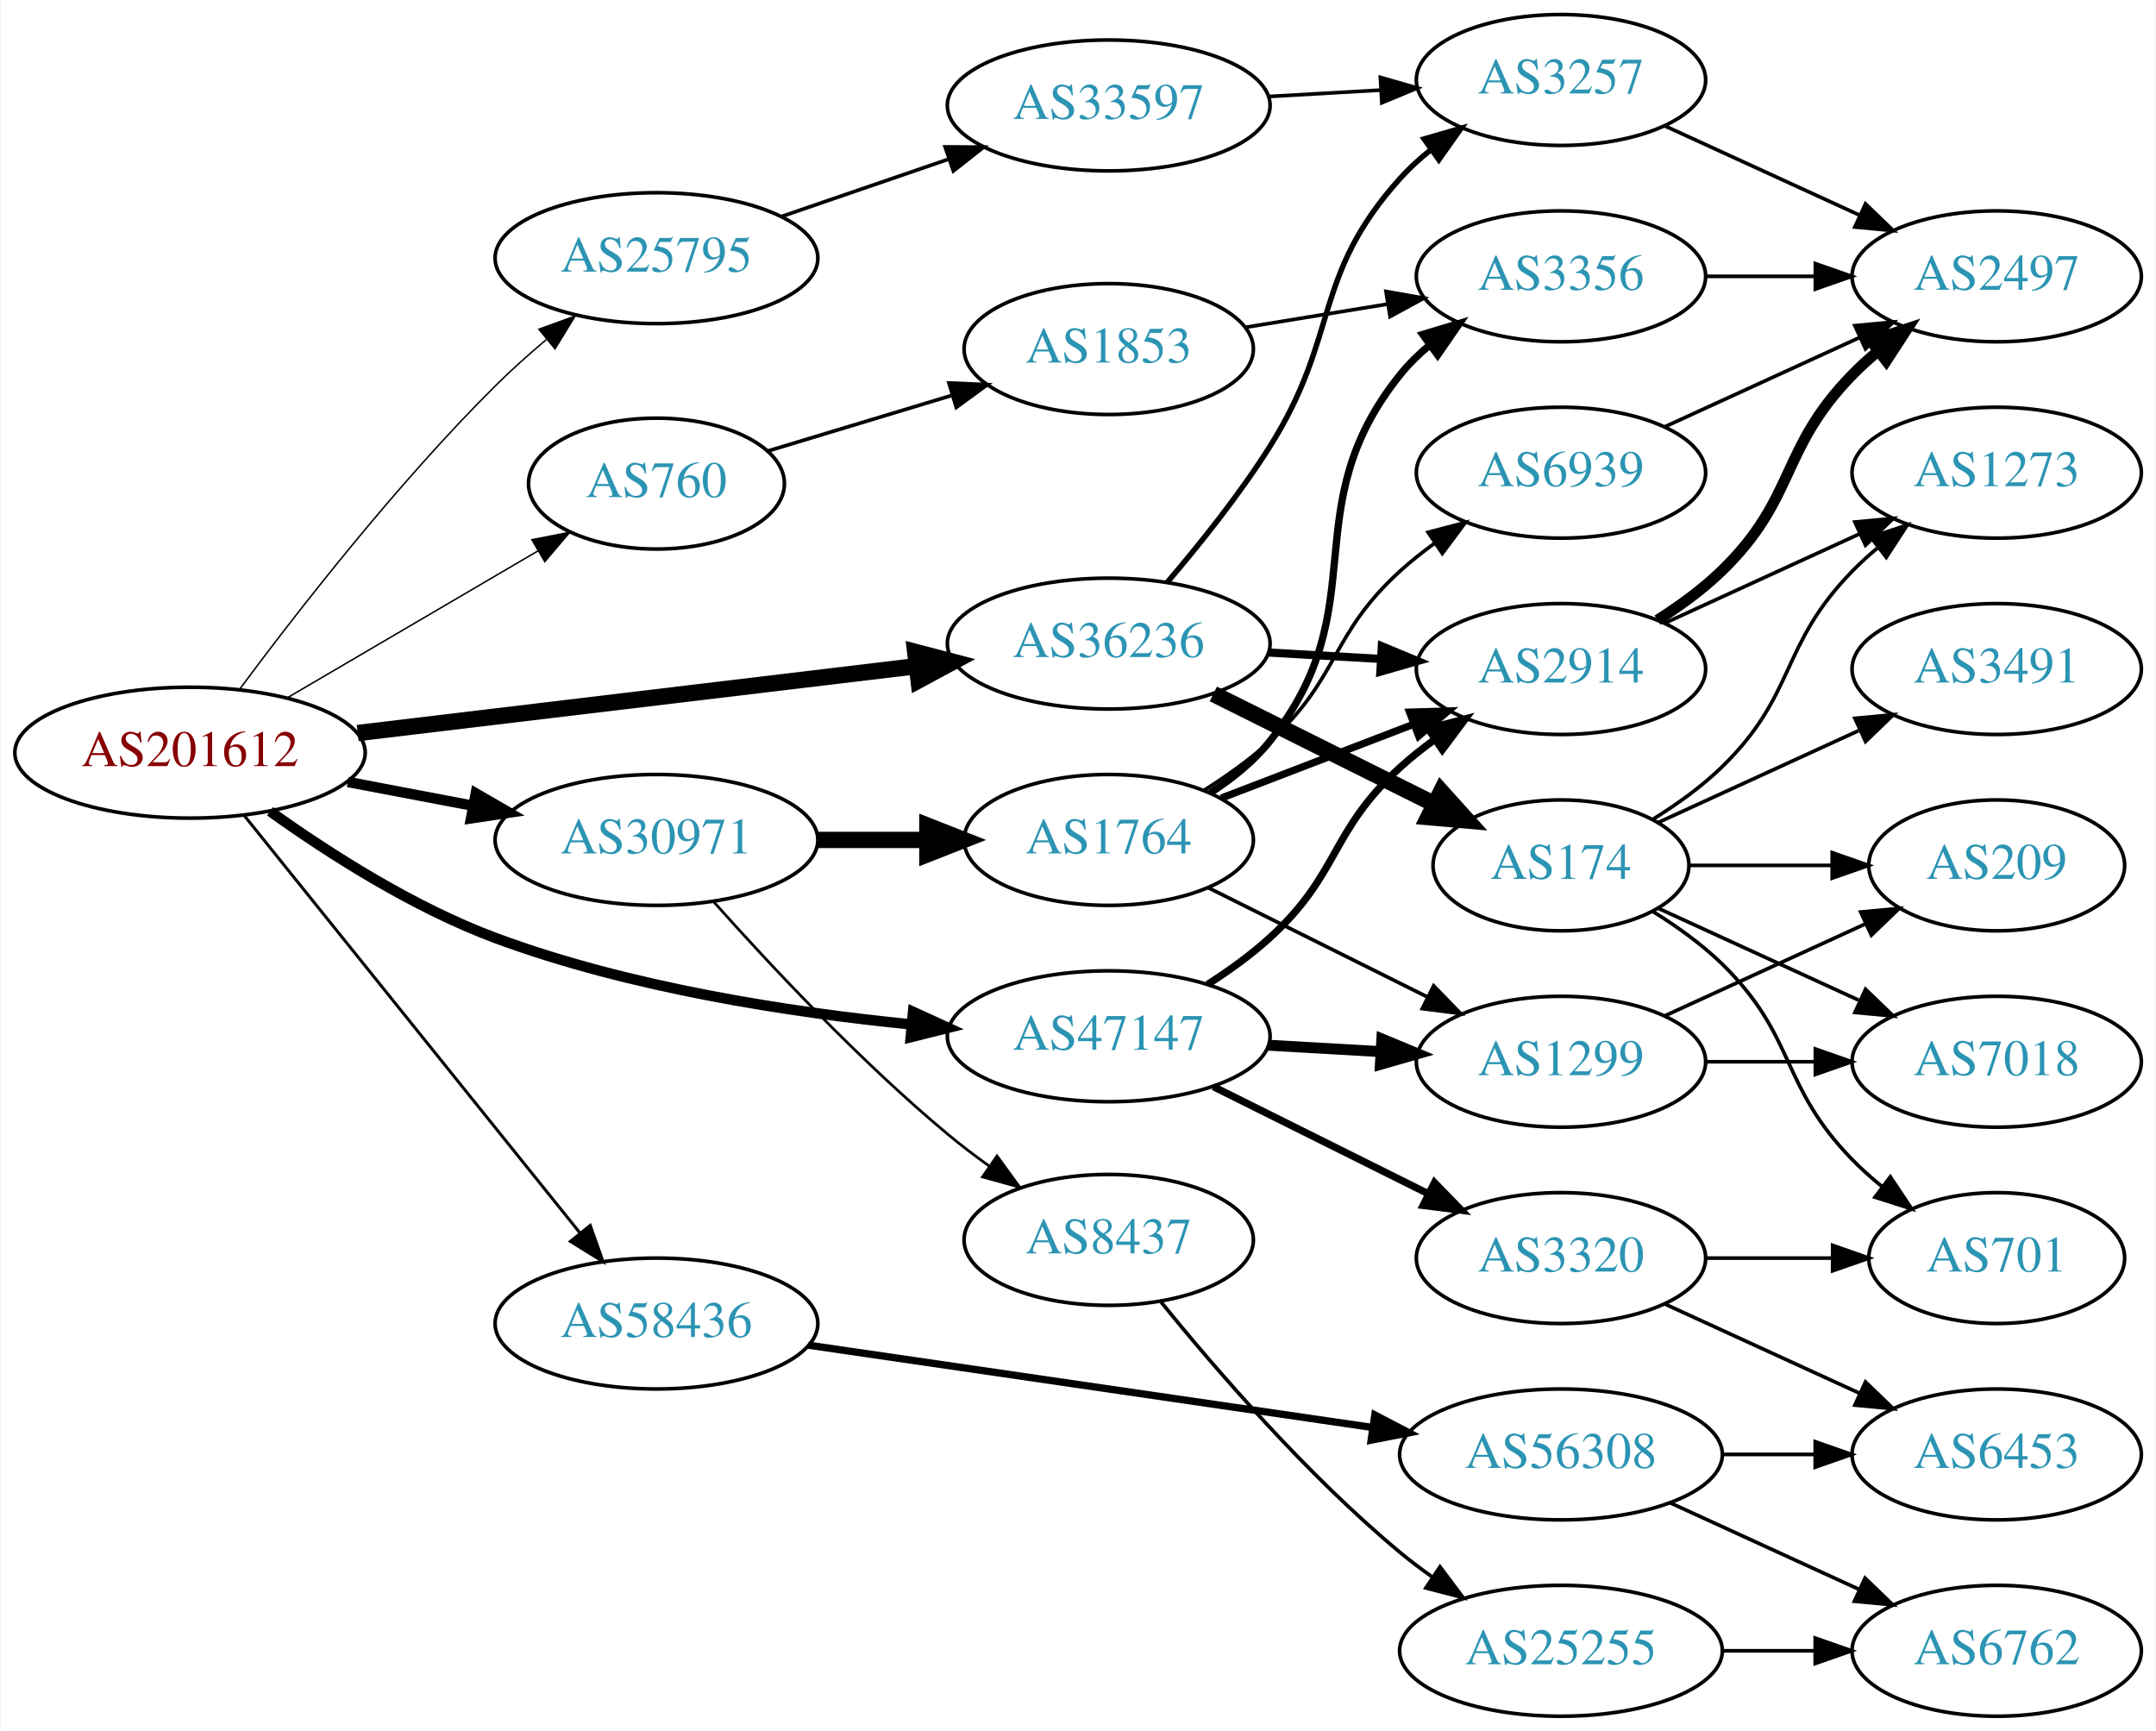
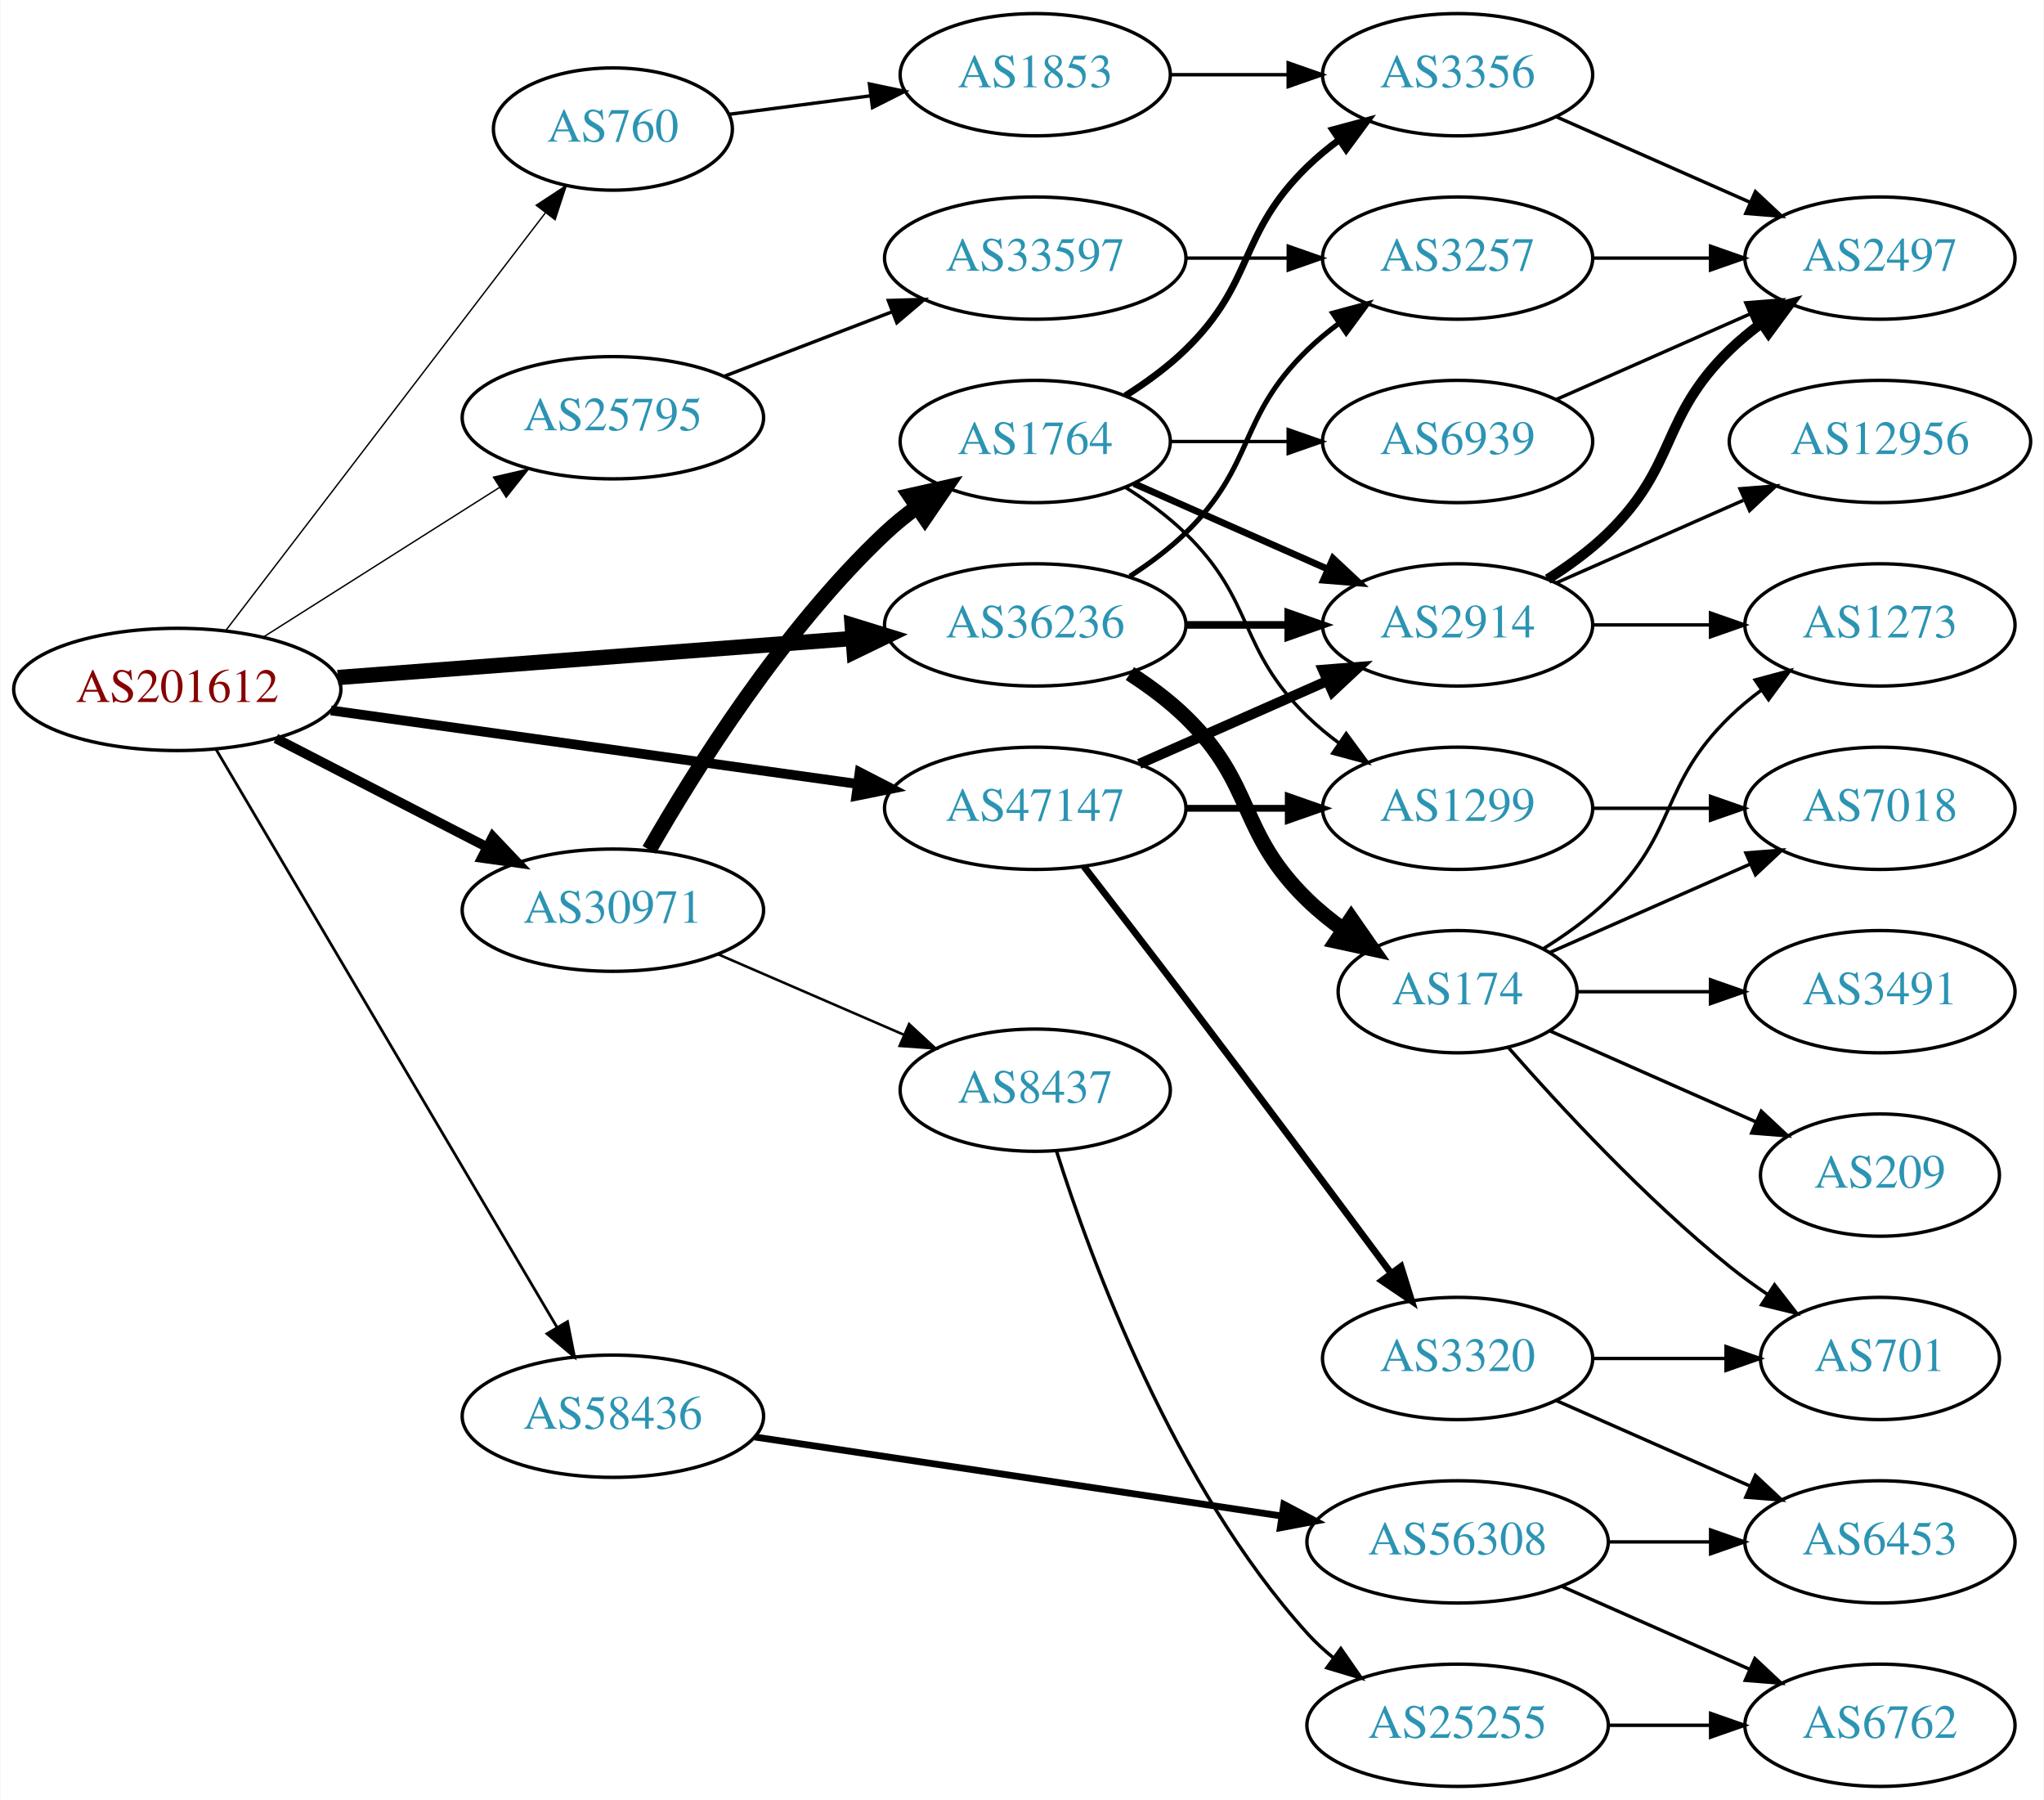
- <svg xmlns="http://www.w3.org/2000/svg" xmlns:xlink="http://www.w3.org/1999/xlink" width="593pt" height="476pt" viewBox="0.00 0.00 592.66 476.00">
-   <g id="graph0" class="graph" transform="scale(1 1) rotate(0) translate(4 472)">
-     <polygon fill="white" stroke="none" points="-4,4 -4,-472 588.661,-472 588.661,4 -4,4" />
+ <svg xmlns="http://www.w3.org/2000/svg" xmlns:xlink="http://www.w3.org/1999/xlink" width="602pt" height="530pt" viewBox="0.00 0.00 601.76 530.00">
+   <g id="graph0" class="graph" transform="scale(1 1) rotate(0) translate(4 526)">
+     <polygon fill="white" stroke="none" points="-4,4 -4,-526 597.76,-526 597.76,4 -4,4" />
    <g id="node1" class="node">
      <g id="a_node1">
        <a xlink:href="/asn/201612" xlink:title="AS201612 ~ nic.at GmbH [AT]">
-           <ellipse fill="#ffffff" stroke="black" cx="48.096" cy="-265" rx="48.192" ry="18" />
-           <text text-anchor="middle" x="48.096" y="-261.3" font-family="Times,serif" font-size="14.00" fill="#880000">AS201612</text>
+           <ellipse fill="#ffffff" stroke="black" cx="48.096" cy="-323" rx="48.192" ry="18" />
+           <text text-anchor="middle" x="48.096" y="-319.3" font-family="Times,serif" font-size="14.00" fill="#880000">AS201612</text>
        </a>
      </g>
    </g>
    <g id="node2" class="node">
      <g id="a_node2">
        <a xlink:href="/asn/760" xlink:title="AS760 ~ University of Vienna, Austria [AT]">
-           <ellipse fill="#ffffff" stroke="black" cx="176.388" cy="-339" rx="35.194" ry="18" />
-           <text text-anchor="middle" x="176.388" y="-335.3" font-family="Times,serif" font-size="14.00" fill="#2c94b3">AS760</text>
+           <ellipse fill="#ffffff" stroke="black" cx="176.388" cy="-488" rx="35.194" ry="18" />
+           <text text-anchor="middle" x="176.388" y="-484.3" font-family="Times,serif" font-size="14.00" fill="#2c94b3">AS760</text>
        </a>
      </g>
    </g>
    <g id="edge1" class="edge">
-       <path fill="none" stroke="black" stroke-width="0.409" d="M74.957,-280.154C94.911,-291.845 122.603,-308.071 143.856,-320.524" />
-       <polygon fill="black" stroke="black" stroke-width="0.409" points="142.131,-323.57 152.528,-325.606 145.67,-317.531 142.131,-323.57" />
+       <path fill="none" stroke="black" stroke-width="0.409" d="M62.373,-340.346C84.908,-369.789 130.709,-429.628 156.551,-463.39" />
+       <polygon fill="black" stroke="black" stroke-width="0.409" points="153.807,-465.564 162.664,-471.377 159.366,-461.309 153.807,-465.564" />
    </g>
    <g id="node3" class="node">
      <g id="a_node3">
        <a xlink:href="/asn/25795" xlink:title="AS25795 ~ ARP NETWORKS, INC. [US]">
-           <ellipse fill="#ffffff" stroke="black" cx="176.388" cy="-401" rx="44.393" ry="18" />
-           <text text-anchor="middle" x="176.388" y="-397.3" font-family="Times,serif" font-size="14.00" fill="#2c94b3">AS25795</text>
+           <ellipse fill="#ffffff" stroke="black" cx="176.388" cy="-403" rx="44.393" ry="18" />
+           <text text-anchor="middle" x="176.388" y="-399.3" font-family="Times,serif" font-size="14.00" fill="#2c94b3">AS25795</text>
        </a>
      </g>
    </g>
    <g id="edge2" class="edge">
-       <path fill="none" stroke="black" stroke-width="0.409" d="M61.653,-282.33C77.141,-303.191 104.794,-338.807 132.191,-366 136.492,-370.269 141.282,-374.549 146.061,-378.578" />
-       <polygon fill="black" stroke="black" stroke-width="0.409" points="144.05,-381.455 154.007,-385.075 148.481,-376.036 144.05,-381.455" />
+       <path fill="none" stroke="black" stroke-width="0.409" d="M73.446,-338.425C93.227,-350.955 121.302,-368.739 142.982,-382.472" />
+       <polygon fill="black" stroke="black" stroke-width="0.409" points="141.22,-385.499 151.54,-387.894 144.965,-379.586 141.22,-385.499" />
    </g>
    <g id="node4" class="node">
      <g id="a_node4">
        <a xlink:href="/asn/30971" xlink:title="AS30971 ~ Jakob-Haringer-Strasse 8 [AT]">
-           <ellipse fill="#ffffff" stroke="black" cx="176.388" cy="-241" rx="44.393" ry="18" />
-           <text text-anchor="middle" x="176.388" y="-237.3" font-family="Times,serif" font-size="14.00" fill="#2c94b3">AS30971</text>
+           <ellipse fill="#ffffff" stroke="black" cx="176.388" cy="-258" rx="44.393" ry="18" />
+           <text text-anchor="middle" x="176.388" y="-254.3" font-family="Times,serif" font-size="14.00" fill="#2c94b3">AS30971</text>
        </a>
      </g>
    </g>
    <g id="edge3" class="edge">
-       <path fill="none" stroke="black" stroke-width="2.864" d="M91.5,-256.942C102.585,-254.835 114.629,-252.546 126.041,-250.378" />
-       <polygon fill="black" stroke="black" stroke-width="2.864" points="126.696,-253.816 135.866,-248.51 125.389,-246.939 126.696,-253.816" />
+       <path fill="none" stroke="black" stroke-width="2.864" d="M77.124,-308.574C95.442,-299.146 119.542,-286.743 139.29,-276.579" />
+       <polygon fill="black" stroke="black" stroke-width="2.864" points="141.015,-279.627 148.304,-271.939 137.811,-273.403 141.015,-279.627" />
    </g>
    <g id="node5" class="node">
      <g id="a_node5">
        <a xlink:href="/asn/36236" xlink:title="AS36236 ~ NetActuate, Inc [US]">
-           <ellipse fill="#ffffff" stroke="black" cx="300.78" cy="-295" rx="44.393" ry="18" />
-           <text text-anchor="middle" x="300.78" y="-291.3" font-family="Times,serif" font-size="14.00" fill="#2c94b3">AS36236</text>
+           <ellipse fill="#ffffff" stroke="black" cx="300.78" cy="-342" rx="44.393" ry="18" />
+           <text text-anchor="middle" x="300.78" y="-338.3" font-family="Times,serif" font-size="14.00" fill="#2c94b3">AS36236</text>
        </a>
      </g>
    </g>
    <g id="edge4" class="edge">
-       <path fill="none" stroke="black" stroke-width="4.5" d="M94.203,-270.398C137.359,-275.563 202.408,-283.347 247.738,-288.772" />
-       <polygon fill="black" stroke="black" stroke-width="4.5" points="247.555,-292.716 257.952,-289.994 248.491,-284.896 247.555,-292.716" />
+       <path fill="none" stroke="black" stroke-width="4.5" d="M95.367,-326.507C138.285,-329.76 202.109,-334.597 246.996,-337.999" />
+       <polygon fill="black" stroke="black" stroke-width="4.5" points="246.853,-341.937 257.122,-338.767 247.448,-334.085 246.853,-341.937" />
    </g>
    <g id="node6" class="node">
      <g id="a_node6">
        <a xlink:href="/asn/47147" xlink:title="AS47147 ~ ANEXIA Internetdienstleistungs GmbH [AT]">
-           <ellipse fill="#ffffff" stroke="black" cx="300.78" cy="-187" rx="44.393" ry="18" />
-           <text text-anchor="middle" x="300.78" y="-183.3" font-family="Times,serif" font-size="14.00" fill="#2c94b3">AS47147</text>
+           <ellipse fill="#ffffff" stroke="black" cx="300.78" cy="-288" rx="44.393" ry="18" />
+           <text text-anchor="middle" x="300.78" y="-284.3" font-family="Times,serif" font-size="14.00" fill="#2c94b3">AS47147</text>
        </a>
      </g>
    </g>
    <g id="edge5" class="edge">
-       <path fill="none" stroke="black" stroke-width="2.864" d="M70.108,-248.881C86.228,-237.343 109.496,-222.416 132.191,-214 169.002,-200.35 212.884,-193.595 246.51,-190.255" />
-       <polygon fill="black" stroke="black" stroke-width="2.864" points="246.961,-193.728 256.597,-189.324 246.318,-186.758 246.961,-193.728" />
+       <path fill="none" stroke="black" stroke-width="2.864" d="M93.336,-316.823C136.72,-310.766 202.823,-301.537 248.485,-295.162" />
+       <polygon fill="black" stroke="black" stroke-width="2.864" points="249.057,-298.616 258.477,-293.767 248.089,-291.683 249.057,-298.616" />
    </g>
    <g id="node7" class="node">
      <g id="a_node7">
        <a xlink:href="/asn/58436" xlink:title="AS58436 ~ SECUREAX PTE LTD [SG]">
-           <ellipse fill="#ffffff" stroke="black" cx="176.388" cy="-108" rx="44.393" ry="18" />
-           <text text-anchor="middle" x="176.388" y="-104.3" font-family="Times,serif" font-size="14.00" fill="#2c94b3">AS58436</text>
+           <ellipse fill="#ffffff" stroke="black" cx="176.388" cy="-109" rx="44.393" ry="18" />
+           <text text-anchor="middle" x="176.388" y="-105.3" font-family="Times,serif" font-size="14.00" fill="#2c94b3">AS58436</text>
        </a>
      </g>
    </g>
    <g id="edge6" class="edge">
-       <path fill="none" stroke="black" stroke-width="0.818" d="M63.094,-247.598C85.496,-219.749 129.497,-165.049 155.267,-133.013" />
-       <polygon fill="black" stroke="black" stroke-width="0.818" points="158.17,-134.988 161.711,-125.002 152.716,-130.6 158.17,-134.988" />
+       <path fill="none" stroke="black" stroke-width="0.818" d="M59.431,-305.487C81.595,-267.93 133.8,-179.469 159.928,-135.197" />
+       <polygon fill="black" stroke="black" stroke-width="0.818" points="163.019,-136.845 165.087,-126.454 156.99,-133.288 163.019,-136.845" />
    </g>
    <g id="node8" class="node">
      <g id="a_node8">
        <a xlink:href="/asn/1853" xlink:title="AS1853 ~ ACOnet Backbone [AT]">
-           <ellipse fill="#ffffff" stroke="black" cx="300.78" cy="-376" rx="39.794" ry="18" />
-           <text text-anchor="middle" x="300.78" y="-372.3" font-family="Times,serif" font-size="14.00" fill="#2c94b3">AS1853</text>
+           <ellipse fill="#ffffff" stroke="black" cx="300.78" cy="-504" rx="39.794" ry="18" />
+           <text text-anchor="middle" x="300.78" y="-500.3" font-family="Times,serif" font-size="14.00" fill="#2c94b3">AS1853</text>
        </a>
      </g>
    </g>
    <g id="edge7" class="edge">
-       <path fill="none" stroke="black" d="M207.015,-347.957C222.131,-352.526 240.785,-358.165 257.392,-363.186" />
-       <polygon fill="black" stroke="black" points="256.832,-366.673 267.417,-366.217 258.858,-359.973 256.832,-366.673" />
+       <path fill="none" stroke="black" d="M210.509,-492.33C223.383,-494.013 238.375,-495.973 252.355,-497.8" />
+       <polygon fill="black" stroke="black" points="251.942,-501.276 262.311,-499.102 252.849,-494.335 251.942,-501.276" />
    </g>
    <g id="node10" class="node">
      <g id="a_node10">
        <a xlink:href="/asn/33597" xlink:title="AS33597 ~ ATLANTIC-METRO-COMMUNICATIONS-II-INC [US]">
-           <ellipse fill="#ffffff" stroke="black" cx="300.78" cy="-443" rx="44.393" ry="18" />
-           <text text-anchor="middle" x="300.78" y="-439.3" font-family="Times,serif" font-size="14.00" fill="#2c94b3">AS33597</text>
+           <ellipse fill="#ffffff" stroke="black" cx="300.78" cy="-450" rx="44.393" ry="18" />
+           <text text-anchor="middle" x="300.78" y="-446.3" font-family="Times,serif" font-size="14.00" fill="#2c94b3">AS33597</text>
        </a>
      </g>
    </g>
    <g id="edge9" class="edge">
-       <path fill="none" stroke="black" d="M210.832,-412.477C224.998,-417.338 241.682,-423.063 256.75,-428.234" />
-       <polygon fill="black" stroke="black" points="255.781,-431.602 266.376,-431.537 258.053,-424.981 255.781,-431.602" />
+       <path fill="none" stroke="black" d="M209.225,-415.226C224.241,-420.992 242.347,-427.945 258.41,-434.114" />
+       <polygon fill="black" stroke="black" points="257.511,-437.518 268.102,-437.835 260.021,-430.983 257.511,-437.518" />
    </g>
    <g id="node12" class="node">
      <g id="a_node12">
        <a xlink:href="/asn/1764" xlink:title="AS1764 ~ NEXTLAYER-AS [AT]">
-           <ellipse fill="#ffffff" stroke="black" cx="300.78" cy="-241" rx="39.794" ry="18" />
-           <text text-anchor="middle" x="300.78" y="-237.3" font-family="Times,serif" font-size="14.00" fill="#2c94b3">AS1764</text>
+           <ellipse fill="#ffffff" stroke="black" cx="300.78" cy="-396" rx="39.794" ry="18" />
+           <text text-anchor="middle" x="300.78" y="-392.3" font-family="Times,serif" font-size="14.00" fill="#2c94b3">AS1764</text>
        </a>
      </g>
    </g>
    <g id="edge11" class="edge">
-       <path fill="none" stroke="black" stroke-width="4.5" d="M220.883,-241C230.572,-241 240.909,-241 250.802,-241" />
-       <polygon fill="black" stroke="black" stroke-width="4.5" points="250.904,-244.938 260.904,-241 250.904,-237.063 250.904,-244.938" />
+       <path fill="none" stroke="black" stroke-width="4.5" d="M187.093,-275.78C200.48,-299.167 226.409,-340.614 256.584,-369 259.472,-371.717 262.674,-374.311 265.991,-376.741" />
+       <polygon fill="black" stroke="black" stroke-width="4.5" points="263.875,-380.064 274.361,-382.422 268.298,-373.548 263.875,-380.064" />
    </g>
    <g id="node13" class="node">
      <g id="a_node13">
        <a xlink:href="/asn/8437" xlink:title="AS8437 ~ Hutchison Drei Austria GmbH [AT]">
-           <ellipse fill="#ffffff" stroke="black" cx="300.78" cy="-131" rx="39.794" ry="18" />
-           <text text-anchor="middle" x="300.78" y="-127.3" font-family="Times,serif" font-size="14.00" fill="#2c94b3">AS8437</text>
+           <ellipse fill="#ffffff" stroke="black" cx="300.78" cy="-205" rx="39.794" ry="18" />
+           <text text-anchor="middle" x="300.78" y="-201.3" font-family="Times,serif" font-size="14.00" fill="#2c94b3">AS8437</text>
        </a>
      </g>
    </g>
    <g id="edge12" class="edge">
-       <path fill="none" stroke="black" stroke-width="0.75" d="M192.241,-223.862C207.505,-206.735 232.394,-180.126 256.584,-160 260.116,-157.061 263.951,-154.145 267.828,-151.358" />
-       <polygon fill="black" stroke="black" stroke-width="0.75" points="270.051,-154.076 276.282,-145.507 266.067,-148.32 270.051,-154.076" />
+       <path fill="none" stroke="black" stroke-width="0.75" d="M207.328,-245.035C223.808,-237.898 244.423,-228.971 262.002,-221.359" />
+       <polygon fill="black" stroke="black" stroke-width="0.75" points="263.624,-224.471 271.41,-217.285 260.842,-218.047 263.624,-224.471" />
    </g>
    <g id="node11" class="node">
      <g id="a_node11">
        <a xlink:href="/asn/3257" xlink:title="AS3257 ~ GTT [DE]">
          <ellipse fill="#ffffff" stroke="black" cx="425.172" cy="-450" rx="39.794" ry="18" />
          <text text-anchor="middle" x="425.172" y="-446.3" font-family="Times,serif" font-size="14.00" fill="#2c94b3">AS3257</text>
        </a>
      </g>
    </g>
-     <g id="edge25" class="edge">
-       <path fill="none" stroke="black" stroke-width="1.5" d="M316.811,-311.78C325.627,-322.089 336.636,-335.808 344.976,-349 364.519,-379.915 356.518,-395.806 380.976,-423 383.489,-425.795 386.359,-428.405 389.397,-430.817" />
-       <polygon fill="black" stroke="black" stroke-width="1.5" points="387.525,-433.78 397.703,-436.721 391.58,-428.075 387.525,-433.78" />
-     </g>
-     <g id="node16" class="node">
-       <g id="a_node16">
+     <g id="edge24" class="edge">
+       <path fill="none" stroke="black" stroke-width="1.5" d="M328.663,-356.329C334.388,-360.036 340.154,-364.318 344.976,-369 365.669,-389.094 360.282,-402.906 380.976,-423 383.821,-425.763 386.995,-428.386 390.295,-430.834" />
+       <polygon fill="black" stroke="black" stroke-width="1.5" points="388.411,-433.786 398.643,-436.538 392.36,-428.006 388.411,-433.786" />
+     </g>
+     <g id="node14" class="node">
+       <g id="a_node14">
        <a xlink:href="/asn/2914" xlink:title="AS2914 ~ NTT America, Inc. [US]">
-           <ellipse fill="#ffffff" stroke="black" cx="425.172" cy="-288" rx="39.794" ry="18" />
-           <text text-anchor="middle" x="425.172" y="-284.3" font-family="Times,serif" font-size="14.00" fill="#2c94b3">AS2914</text>
-         </a>
-       </g>
-     </g>
-     <g id="edge24" class="edge">
-       <path fill="none" stroke="black" stroke-width="2.25" d="M344.587,-292.552C354.616,-291.978 365.373,-291.363 375.633,-290.776" />
-       <polygon fill="black" stroke="black" stroke-width="2.25" points="375.899,-294.267 385.682,-290.201 375.499,-287.278 375.899,-294.267" />
-     </g>
-     <g id="node21" class="node">
-       <g id="a_node21">
+           <ellipse fill="#ffffff" stroke="black" cx="425.172" cy="-342" rx="39.794" ry="18" />
+           <text text-anchor="middle" x="425.172" y="-338.3" font-family="Times,serif" font-size="14.00" fill="#2c94b3">AS2914</text>
+         </a>
+       </g>
+     </g>
+     <g id="edge26" class="edge">
+       <path fill="none" stroke="black" stroke-width="2.25" d="M345.275,-342C354.964,-342 365.301,-342 375.194,-342" />
+       <polygon fill="black" stroke="black" stroke-width="2.25" points="375.296,-345.5 385.296,-342 375.296,-338.5 375.296,-345.5" />
+     </g>
+     <g id="node22" class="node">
+       <g id="a_node22">
        <a xlink:href="/asn/174" xlink:title="AS174 ~ Cogent Communications [US]">
          <ellipse fill="#ffffff" stroke="black" cx="425.172" cy="-234" rx="35.194" ry="18" />
          <text text-anchor="middle" x="425.172" y="-230.3" font-family="Times,serif" font-size="14.00" fill="#2c94b3">AS174</text>
        </a>
      </g>
    </g>
-     <g id="edge23" class="edge">
-       <path fill="none" stroke="black" stroke-width="4.5" d="M329.552,-281.158C347.614,-272.156 371.28,-260.361 390.425,-250.82" />
-       <polygon fill="black" stroke="black" stroke-width="4.5" points="392.222,-254.323 399.415,-246.339 388.709,-247.275 392.222,-254.323" />
-     </g>
-     <g id="node15" class="node">
-       <g id="a_node15">
+     <g id="edge25" class="edge">
+       <path fill="none" stroke="black" stroke-width="4.5" d="M328.663,-327.671C334.388,-323.964 340.154,-319.682 344.976,-315 365.669,-294.906 360.282,-281.094 380.976,-261 384.204,-257.866 387.854,-254.911 391.633,-252.188" />
+       <polygon fill="black" stroke="black" stroke-width="4.5" points="393.854,-255.439 399.993,-246.617 389.488,-248.885 393.854,-255.439" />
+     </g>
+     <g id="edge34" class="edge">
+       <path fill="none" stroke="black" stroke-width="3" d="M331.407,-301.072C348.002,-308.393 368.861,-317.597 386.595,-325.421" />
+       <polygon fill="black" stroke="black" stroke-width="3" points="385.516,-328.77 396.078,-329.605 388.342,-322.366 385.516,-328.77" />
+     </g>
+     <g id="node16" class="node">
+       <g id="a_node16">
        <a xlink:href="/asn/1299" xlink:title="AS1299 ~ Telia Carrier [EU]">
-           <ellipse fill="#ffffff" stroke="black" cx="425.172" cy="-180" rx="39.794" ry="18" />
-           <text text-anchor="middle" x="425.172" y="-176.3" font-family="Times,serif" font-size="14.00" fill="#2c94b3">AS1299</text>
-         </a>
-       </g>
-     </g>
-     <g id="edge32" class="edge">
-       <path fill="none" stroke="black" stroke-width="3" d="M344.587,-184.552C354.616,-183.978 365.373,-183.363 375.633,-182.776" />
-       <polygon fill="black" stroke="black" stroke-width="3" points="375.899,-186.267 385.682,-182.201 375.499,-179.278 375.899,-186.267" />
+           <ellipse fill="#ffffff" stroke="black" cx="425.172" cy="-288" rx="39.794" ry="18" />
+           <text text-anchor="middle" x="425.172" y="-284.3" font-family="Times,serif" font-size="14.00" fill="#2c94b3">AS1299</text>
+         </a>
+       </g>
    </g>
    <g id="edge33" class="edge">
-       <path fill="none" stroke="black" stroke-width="2" d="M327.987,-201.277C333.868,-205.04 339.872,-209.359 344.976,-214 364.444,-231.701 361.508,-243.299 380.976,-261 383.91,-263.668 387.142,-266.23 390.477,-268.641" />
-       <polygon fill="black" stroke="black" stroke-width="2" points="388.62,-271.61 398.869,-274.297 392.533,-265.806 388.62,-271.61" />
-     </g>
-     <g id="node26" class="node">
-       <g id="a_node26">
+       <path fill="none" stroke="black" stroke-width="2" d="M345.275,-288C354.964,-288 365.301,-288 375.194,-288" />
+       <polygon fill="black" stroke="black" stroke-width="2" points="375.296,-291.5 385.296,-288 375.296,-284.5 375.296,-291.5" />
+     </g>
+     <g id="node27" class="node">
+       <g id="a_node27">
        <a xlink:href="/asn/3320" xlink:title="AS3320 ~ DTAG [DE]">
          <ellipse fill="#ffffff" stroke="black" cx="425.172" cy="-126" rx="39.794" ry="18" />
          <text text-anchor="middle" x="425.172" y="-122.3" font-family="Times,serif" font-size="14.00" fill="#2c94b3">AS3320</text>
        </a>
      </g>
    </g>
-     <g id="edge34" class="edge">
-       <path fill="none" stroke="black" stroke-width="2" d="M329.552,-173.158C347.05,-164.438 369.805,-153.096 388.616,-143.721" />
-       <polygon fill="black" stroke="black" stroke-width="2" points="390.379,-146.753 397.768,-139.16 387.256,-140.488 390.379,-146.753" />
-     </g>
-     <g id="node28" class="node">
-       <g id="a_node28">
+     <g id="edge35" class="edge">
+       <path fill="none" stroke="black" stroke-width="2" d="M315.082,-270.896C323.658,-259.834 335.027,-245.105 344.976,-232 365.852,-204.502 389.512,-172.756 405.492,-151.228" />
+       <polygon fill="black" stroke="black" stroke-width="2" points="408.486,-153.067 411.633,-142.95 402.864,-148.897 408.486,-153.067" />
+     </g>
+     <g id="node29" class="node">
+       <g id="a_node29">
        <a xlink:href="/asn/56308" xlink:title="AS56308 ~ TELIN-NET-SG [SG]">
          <ellipse fill="#ffffff" stroke="black" cx="425.172" cy="-72" rx="44.393" ry="18" />
          <text text-anchor="middle" x="425.172" y="-68.3" font-family="Times,serif" font-size="14.00" fill="#2c94b3">AS56308</text>
        </a>
      </g>
    </g>
    <g id="edge39" class="edge">
-       <path fill="none" stroke="black" stroke-width="2" d="M218.139,-102.055C260.649,-95.854 327.378,-86.12 373.314,-79.419" />
-       <polygon fill="black" stroke="black" stroke-width="2" points="373.97,-82.86 383.36,-77.954 372.959,-75.934 373.97,-82.86" />
+       <path fill="none" stroke="black" stroke-width="2" d="M218.139,-102.89C260.649,-96.517 327.378,-86.512 373.314,-79.625" />
+       <polygon fill="black" stroke="black" stroke-width="2" points="373.989,-83.063 383.36,-78.119 372.951,-76.14 373.989,-83.063" />
    </g>
    <g id="node9" class="node">
      <g id="a_node9">
        <a xlink:href="/asn/3356" xlink:title="AS3356 ~ Level 3 Parent, LLC [US]">
-           <ellipse fill="#ffffff" stroke="black" cx="425.172" cy="-396" rx="39.794" ry="18" />
-           <text text-anchor="middle" x="425.172" y="-392.3" font-family="Times,serif" font-size="14.00" fill="#2c94b3">AS3356</text>
+           <ellipse fill="#ffffff" stroke="black" cx="425.172" cy="-504" rx="39.794" ry="18" />
+           <text text-anchor="middle" x="425.172" y="-500.3" font-family="Times,serif" font-size="14.00" fill="#2c94b3">AS3356</text>
        </a>
      </g>
    </g>
    <g id="edge8" class="edge">
-       <path fill="none" stroke="black" d="M338.501,-382.001C350.725,-383.998 364.508,-386.25 377.387,-388.355" />
-       <polygon fill="black" stroke="black" points="377.043,-391.845 387.476,-390.004 378.171,-384.937 377.043,-391.845" />
+       <path fill="none" stroke="black" d="M340.505,-504C351.444,-504 363.494,-504 374.961,-504" />
+       <polygon fill="black" stroke="black" points="375.278,-507.5 385.278,-504 375.278,-500.5 375.278,-507.5" />
    </g>
    <g id="node17" class="node">
      <g id="a_node17">
        <a xlink:href="/asn/2497" xlink:title="AS2497 ~ Internet Initiative Japan Inc. [JP]">
-           <ellipse fill="#ffffff" stroke="black" cx="545.014" cy="-396" rx="39.794" ry="18" />
-           <text text-anchor="middle" x="545.014" y="-392.3" font-family="Times,serif" font-size="14.00" fill="#2c94b3">AS2497</text>
-         </a>
-       </g>
-     </g>
-     <g id="edge20" class="edge">
-       <path fill="none" stroke="black" d="M465.085,-396C474.638,-396 484.987,-396 494.95,-396" />
-       <polygon fill="black" stroke="black" points="495.143,-399.5 505.143,-396 495.143,-392.5 495.143,-399.5" />
+           <ellipse fill="#ffffff" stroke="black" cx="549.564" cy="-450" rx="39.794" ry="18" />
+           <text text-anchor="middle" x="549.564" y="-446.3" font-family="Times,serif" font-size="14.00" fill="#2c94b3">AS2497</text>
+         </a>
+       </g>
+     </g>
+     <g id="edge17" class="edge">
+       <path fill="none" stroke="black" d="M454.251,-491.611C471.199,-484.134 492.996,-474.517 511.366,-466.412" />
+       <polygon fill="black" stroke="black" points="512.879,-469.57 520.615,-462.331 510.054,-463.166 512.879,-469.57" />
    </g>
    <g id="edge10" class="edge">
-       <path fill="none" stroke="black" d="M344.587,-445.448C354.616,-446.022 365.373,-446.637 375.633,-447.224" />
-       <polygon fill="black" stroke="black" points="375.499,-450.722 385.682,-447.799 375.899,-443.733 375.499,-450.722" />
-     </g>
-     <g id="edge31" class="edge">
-       <path fill="none" stroke="black" d="M453.801,-437.339C469.758,-430.027 490.028,-420.739 507.311,-412.819" />
-       <polygon fill="black" stroke="black" points="508.926,-415.929 516.559,-408.581 506.01,-409.565 508.926,-415.929" />
+       <path fill="none" stroke="black" d="M345.275,-450C354.964,-450 365.301,-450 375.194,-450" />
+       <polygon fill="black" stroke="black" points="375.296,-453.5 385.296,-450 375.296,-446.5 375.296,-453.5" />
+     </g>
+     <g id="edge27" class="edge">
+       <path fill="none" stroke="black" d="M464.898,-450C475.836,-450 487.886,-450 499.353,-450" />
+       <polygon fill="black" stroke="black" points="499.67,-453.5 509.67,-450 499.67,-446.5 499.67,-453.5" />
+     </g>
+     <g id="edge13" class="edge">
+       <path fill="none" stroke="black" stroke-width="2" d="M327.309,-409.462C333.472,-413.362 339.773,-417.948 344.976,-423 365.669,-443.094 360.282,-456.906 380.976,-477 383.821,-479.763 386.995,-482.386 390.295,-484.834" />
+       <polygon fill="black" stroke="black" stroke-width="2" points="388.411,-487.786 398.643,-490.538 392.36,-482.006 388.411,-487.786" />
    </g>
    <g id="edge14" class="edge">
-       <path fill="none" stroke="black" stroke-width="2" d="M328.67,-253.92C334.661,-257.782 340.542,-262.487 344.976,-268 374.84,-305.137 351.112,-331.863 380.976,-369 383.331,-371.929 386.095,-374.63 389.067,-377.097" />
-       <polygon fill="black" stroke="black" stroke-width="2" points="387.137,-380.022 397.281,-383.08 391.259,-374.363 387.137,-380.022" />
-     </g>
-     <g id="node14" class="node">
-       <g id="a_node14">
+       <path fill="none" stroke="black" stroke-width="2" d="M329.859,-383.611C346.807,-376.134 368.604,-366.517 386.974,-358.412" />
+       <polygon fill="black" stroke="black" stroke-width="2" points="388.487,-361.57 396.223,-354.331 385.661,-355.166 388.487,-361.57" />
+     </g>
+     <g id="node15" class="node">
+       <g id="a_node15">
        <a xlink:href="/asn/6939" xlink:title="AS6939 ~ Hurricane Electric LLC [US]">
-           <ellipse fill="#ffffff" stroke="black" cx="425.172" cy="-342" rx="39.794" ry="18" />
-           <text text-anchor="middle" x="425.172" y="-338.3" font-family="Times,serif" font-size="14.00" fill="#2c94b3">AS6939</text>
-         </a>
-       </g>
-     </g>
-     <g id="edge13" class="edge">
-       <path fill="none" stroke="black" d="M327.083,-254.703C333.25,-258.598 339.61,-263.121 344.976,-268 364.444,-285.701 361.508,-297.299 380.976,-315 383.91,-317.668 387.142,-320.23 390.477,-322.641" />
-       <polygon fill="black" stroke="black" points="388.62,-325.61 398.869,-328.297 392.533,-319.806 388.62,-325.61" />
+           <ellipse fill="#ffffff" stroke="black" cx="425.172" cy="-396" rx="39.794" ry="18" />
+           <text text-anchor="middle" x="425.172" y="-392.3" font-family="Times,serif" font-size="14.00" fill="#2c94b3">AS6939</text>
+         </a>
+       </g>
    </g>
    <g id="edge15" class="edge">
-       <path fill="none" stroke="black" d="M328.036,-227.914C345.662,-219.129 369.103,-207.446 388.426,-197.816" />
-       <polygon fill="black" stroke="black" points="390.148,-200.868 397.537,-193.275 387.026,-194.603 390.148,-200.868" />
+       <path fill="none" stroke="black" d="M340.505,-396C351.444,-396 363.494,-396 374.961,-396" />
+       <polygon fill="black" stroke="black" points="375.278,-399.5 385.278,-396 375.278,-392.5 375.278,-399.5" />
    </g>
    <g id="edge16" class="edge">
-       <path fill="none" stroke="black" stroke-width="2" d="M331.72,-252.497C347.575,-258.586 367.255,-266.143 384.378,-272.719" />
-       <polygon fill="black" stroke="black" stroke-width="2" points="383.526,-276.141 394.116,-276.458 386.036,-269.606 383.526,-276.141" />
+       <path fill="none" stroke="black" d="M327.309,-382.538C333.472,-378.638 339.773,-374.052 344.976,-369 365.669,-348.906 360.282,-335.094 380.976,-315 383.821,-312.237 386.995,-309.614 390.295,-307.166" />
+       <polygon fill="black" stroke="black" points="392.36,-309.994 398.643,-301.462 388.411,-304.214 392.36,-309.994" />
    </g>
    <g id="node18" class="node">
      <g id="a_node18">
        <a xlink:href="/asn/25255" xlink:title="AS25255 ~ ==&gt; TELE2 AUSTRIA &lt;== [AT]">
          <ellipse fill="#ffffff" stroke="black" cx="425.172" cy="-18" rx="44.393" ry="18" />
          <text text-anchor="middle" x="425.172" y="-14.3" font-family="Times,serif" font-size="14.00" fill="#2c94b3">AS25255</text>
        </a>
      </g>
    </g>
    <g id="edge18" class="edge">
-       <path fill="none" stroke="black" d="M315.187,-113.898C330.061,-95.572 355.359,-66.255 380.976,-45 383.713,-42.729 386.656,-40.505 389.674,-38.369" />
-       <polygon fill="black" stroke="black" points="391.9,-41.091 398.262,-32.619 388.005,-35.274 391.9,-41.091" />
-     </g>
-     <g id="edge17" class="edge">
-       <path fill="none" stroke="black" d="M453.801,-354.661C469.758,-361.973 490.028,-371.261 507.311,-379.181" />
-       <polygon fill="black" stroke="black" points="506.01,-382.435 516.559,-383.419 508.926,-376.071 506.01,-382.435" />
-     </g>
-     <g id="node23" class="node">
-       <g id="a_node23">
-         <a xlink:href="/asn/7018" xlink:title="AS7018 ~ AT&amp;T Services, Inc. [US]">
-           <ellipse fill="#ffffff" stroke="black" cx="545.014" cy="-180" rx="39.794" ry="18" />
-           <text text-anchor="middle" x="545.014" y="-176.3" font-family="Times,serif" font-size="14.00" fill="#2c94b3">AS7018</text>
-         </a>
-       </g>
-     </g>
-     <g id="edge35" class="edge">
-       <path fill="none" stroke="black" d="M465.085,-180C474.638,-180 484.987,-180 494.95,-180" />
-       <polygon fill="black" stroke="black" points="495.143,-183.5 505.143,-180 495.143,-176.5 495.143,-183.5" />
-     </g>
-     <g id="node24" class="node">
-       <g id="a_node24">
-         <a xlink:href="/asn/209" xlink:title="AS209 ~ CenturyLink Communications, LLC [US]">
-           <ellipse fill="#ffffff" stroke="black" cx="545.014" cy="-234" rx="35.194" ry="18" />
-           <text text-anchor="middle" x="545.014" y="-230.3" font-family="Times,serif" font-size="14.00" fill="#2c94b3">AS209</text>
-         </a>
-       </g>
-     </g>
-     <g id="edge36" class="edge">
-       <path fill="none" stroke="black" d="M453.801,-192.661C470.217,-200.183 491.198,-209.798 508.795,-217.861" />
-       <polygon fill="black" stroke="black" points="507.624,-221.174 518.173,-222.158 510.54,-214.811 507.624,-221.174" />
+       <path fill="none" stroke="black" d="M307.054,-187.033C317.098,-155.29 341.551,-88.536 380.976,-45 383.302,-42.431 385.928,-40.016 388.708,-37.768" />
+       <polygon fill="black" stroke="black" points="390.784,-40.586 396.828,-31.885 386.677,-34.918 390.784,-40.586" />
    </g>
    <g id="edge21" class="edge">
-       <path fill="none" stroke="black" stroke-width="3" d="M451.701,-301.462C457.864,-305.362 464.165,-309.948 469.368,-315 490.061,-335.094 485.195,-348.383 505.368,-369 507.461,-371.139 509.744,-373.218 512.121,-375.21" />
-       <polygon fill="black" stroke="black" stroke-width="3" points="510.364,-378.275 520.42,-381.611 514.639,-372.732 510.364,-378.275" />
+       <path fill="none" stroke="black" stroke-width="3" d="M451.701,-355.462C457.864,-359.362 464.165,-363.948 469.368,-369 490.061,-389.094 484.675,-402.906 505.368,-423 508.213,-425.763 511.387,-428.386 514.687,-430.834" />
+       <polygon fill="black" stroke="black" stroke-width="3" points="512.804,-433.786 523.035,-436.538 516.752,-428.006 512.804,-433.786" />
    </g>
    <g id="node20" class="node">
      <g id="a_node20">
        <a xlink:href="/asn/1273" xlink:title="AS1273 ~ Vodafone Group PLC [EU]">
-           <ellipse fill="#ffffff" stroke="black" cx="545.014" cy="-342" rx="39.794" ry="18" />
-           <text text-anchor="middle" x="545.014" y="-338.3" font-family="Times,serif" font-size="14.00" fill="#2c94b3">AS1273</text>
+           <ellipse fill="#ffffff" stroke="black" cx="549.564" cy="-342" rx="39.794" ry="18" />
+           <text text-anchor="middle" x="549.564" y="-338.3" font-family="Times,serif" font-size="14.00" fill="#2c94b3">AS1273</text>
        </a>
      </g>
    </g>
    <g id="edge22" class="edge">
-       <path fill="none" stroke="black" d="M453.801,-300.661C469.758,-307.973 490.028,-317.261 507.311,-325.181" />
-       <polygon fill="black" stroke="black" points="506.01,-328.435 516.559,-329.419 508.926,-322.071 506.01,-328.435" />
+       <path fill="none" stroke="black" d="M464.898,-342C475.836,-342 487.886,-342 499.353,-342" />
+       <polygon fill="black" stroke="black" points="499.67,-345.5 509.67,-342 499.67,-338.5 499.67,-345.5" />
+     </g>
+     <g id="node21" class="node">
+       <g id="a_node21">
+         <a xlink:href="/asn/12956" xlink:title="AS12956 ~ TELXIUS [ES]">
+           <ellipse fill="#ffffff" stroke="black" cx="549.564" cy="-396" rx="44.393" ry="18" />
+           <text text-anchor="middle" x="549.564" y="-392.3" font-family="Times,serif" font-size="14.00" fill="#2c94b3">AS12956</text>
+         </a>
+       </g>
+     </g>
+     <g id="edge23" class="edge">
+       <path fill="none" stroke="black" d="M454.251,-354.389C470.567,-361.587 491.378,-370.769 509.297,-378.675" />
+       <polygon fill="black" stroke="black" points="508.346,-382.081 518.908,-382.916 511.172,-375.677 508.346,-382.081" />
+     </g>
+     <g id="edge20" class="edge">
+       <path fill="none" stroke="black" d="M454.251,-408.389C471.199,-415.866 492.996,-425.483 511.366,-433.588" />
+       <polygon fill="black" stroke="black" points="510.054,-436.834 520.615,-437.669 512.879,-430.43 510.054,-436.834" />
+     </g>
+     <g id="node26" class="node">
+       <g id="a_node26">
+         <a xlink:href="/asn/7018" xlink:title="AS7018 ~ AT&amp;T Services, Inc. [US]">
+           <ellipse fill="#ffffff" stroke="black" cx="549.564" cy="-288" rx="39.794" ry="18" />
+           <text text-anchor="middle" x="549.564" y="-284.3" font-family="Times,serif" font-size="14.00" fill="#2c94b3">AS7018</text>
+         </a>
+       </g>
+     </g>
+     <g id="edge38" class="edge">
+       <path fill="none" stroke="black" d="M464.898,-288C475.836,-288 487.886,-288 499.353,-288" />
+       <polygon fill="black" stroke="black" points="499.67,-291.5 509.67,-288 499.67,-284.5 499.67,-291.5" />
    </g>
    <g id="node19" class="node">
      <g id="a_node19">
        <a xlink:href="/asn/6762" xlink:title="AS6762 ~ TELECOM ITALIA SPARKLE S.p.A. [IT]">
-           <ellipse fill="#ffffff" stroke="black" cx="545.014" cy="-18" rx="39.794" ry="18" />
-           <text text-anchor="middle" x="545.014" y="-14.3" font-family="Times,serif" font-size="14.00" fill="#2c94b3">AS6762</text>
+           <ellipse fill="#ffffff" stroke="black" cx="549.564" cy="-18" rx="39.794" ry="18" />
+           <text text-anchor="middle" x="549.564" y="-14.3" font-family="Times,serif" font-size="14.00" fill="#2c94b3">AS6762</text>
        </a>
      </g>
    </g>
    <g id="edge19" class="edge">
-       <path fill="none" stroke="black" d="M469.383,-18C477.696,-18 486.458,-18 494.941,-18" />
-       <polygon fill="black" stroke="black" points="495.099,-21.5 505.099,-18 495.099,-14.5 495.099,-21.5" />
+       <path fill="none" stroke="black" d="M469.667,-18C479.356,-18 489.693,-18 499.586,-18" />
+       <polygon fill="black" stroke="black" points="499.689,-21.5 509.689,-18 499.689,-14.5 499.689,-21.5" />
+     </g>
+     <g id="edge31" class="edge">
+       <path fill="none" stroke="black" d="M450.351,-246.617C456.936,-250.694 463.785,-255.578 469.368,-261 490.061,-281.094 484.675,-294.906 505.368,-315 508.213,-317.763 511.387,-320.386 514.687,-322.834" />
+       <polygon fill="black" stroke="black" points="512.804,-325.786 523.035,-328.538 516.752,-320.006 512.804,-325.786" />
+     </g>
+     <g id="node23" class="node">
+       <g id="a_node23">
+         <a xlink:href="/asn/209" xlink:title="AS209 ~ CenturyLink Communications, LLC [US]">
+           <ellipse fill="#ffffff" stroke="black" cx="549.564" cy="-180" rx="35.194" ry="18" />
+           <text text-anchor="middle" x="549.564" y="-176.3" font-family="Times,serif" font-size="14.00" fill="#2c94b3">AS209</text>
+         </a>
+       </g>
+     </g>
+     <g id="edge28" class="edge">
+       <path fill="none" stroke="black" d="M452.428,-222.416C470.094,-214.621 493.602,-204.25 512.949,-195.713" />
+       <polygon fill="black" stroke="black" points="514.615,-198.804 522.351,-191.565 511.789,-192.4 514.615,-198.804" />
+     </g>
+     <g id="node24" class="node">
+       <g id="a_node24">
+         <a xlink:href="/asn/701" xlink:title="AS701 ~ UUNET [US]">
+           <ellipse fill="#ffffff" stroke="black" cx="549.564" cy="-126" rx="35.194" ry="18" />
+           <text text-anchor="middle" x="549.564" y="-122.3" font-family="Times,serif" font-size="14.00" fill="#2c94b3">AS701</text>
+         </a>
+       </g>
    </g>
    <g id="edge29" class="edge">
-       <path fill="none" stroke="black" d="M450.351,-246.617C456.936,-250.694 463.785,-255.578 469.368,-261 490.061,-281.094 485.195,-294.383 505.368,-315 507.461,-317.139 509.744,-319.218 512.121,-321.21" />
-       <polygon fill="black" stroke="black" points="510.364,-324.275 520.42,-327.611 514.639,-318.732 510.364,-324.275" />
-     </g>
-     <g id="node22" class="node">
-       <g id="a_node22">
-         <a xlink:href="/asn/3491" xlink:title="AS3491 ~ PCCW Global, Inc. [US]">
-           <ellipse fill="#ffffff" stroke="black" cx="545.014" cy="-288" rx="39.794" ry="18" />
-           <text text-anchor="middle" x="545.014" y="-284.3" font-family="Times,serif" font-size="14.00" fill="#2c94b3">AS3491</text>
-         </a>
-       </g>
-     </g>
-     <g id="edge26" class="edge">
-       <path fill="none" stroke="black" d="M452.033,-245.851C468.154,-253.238 489.156,-262.862 507.021,-271.048" />
-       <polygon fill="black" stroke="black" points="506.024,-274.441 516.573,-275.425 508.94,-268.077 506.024,-274.441" />
-     </g>
-     <g id="edge27" class="edge">
-       <path fill="none" stroke="black" d="M452.033,-222.149C468.154,-214.762 489.156,-205.138 507.021,-196.952" />
-       <polygon fill="black" stroke="black" points="508.94,-199.923 516.573,-192.575 506.024,-193.559 508.94,-199.923" />
-     </g>
-     <g id="edge28" class="edge">
-       <path fill="none" stroke="black" d="M460.574,-234C472.796,-234 486.731,-234 499.666,-234" />
-       <polygon fill="black" stroke="black" points="499.774,-237.5 509.774,-234 499.774,-230.5 499.774,-237.5" />
+       <path fill="none" stroke="black" d="M440.045,-217.655C455.116,-200.441 480.394,-173.099 505.368,-153 508.873,-150.179 512.691,-147.413 516.559,-144.792" />
+       <polygon fill="black" stroke="black" points="518.516,-147.694 525.005,-139.318 514.709,-141.82 518.516,-147.694" />
    </g>
    <g id="node25" class="node">
      <g id="a_node25">
-         <a xlink:href="/asn/701" xlink:title="AS701 ~ UUNET [US]">
-           <ellipse fill="#ffffff" stroke="black" cx="545.014" cy="-126" rx="35.194" ry="18" />
-           <text text-anchor="middle" x="545.014" y="-122.3" font-family="Times,serif" font-size="14.00" fill="#2c94b3">AS701</text>
+         <a xlink:href="/asn/3491" xlink:title="AS3491 ~ PCCW Global, Inc. [US]">
+           <ellipse fill="#ffffff" stroke="black" cx="549.564" cy="-234" rx="39.794" ry="18" />
+           <text text-anchor="middle" x="549.564" y="-230.3" font-family="Times,serif" font-size="14.00" fill="#2c94b3">AS3491</text>
        </a>
      </g>
    </g>
    <g id="edge30" class="edge">
-       <path fill="none" stroke="black" d="M450.351,-221.383C456.936,-217.306 463.785,-212.422 469.368,-207 490.061,-186.906 485.195,-173.617 505.368,-153 507.847,-150.466 510.594,-148.017 513.446,-145.696" />
-       <polygon fill="black" stroke="black" points="515.749,-148.343 521.632,-139.532 511.538,-142.752 515.749,-148.343" />
+       <path fill="none" stroke="black" d="M460.591,-234C472.641,-234 486.418,-234 499.435,-234" />
+       <polygon fill="black" stroke="black" points="499.665,-237.5 509.665,-234 499.665,-230.5 499.665,-237.5" />
+     </g>
+     <g id="edge32" class="edge">
+       <path fill="none" stroke="black" d="M452.428,-245.584C469.613,-253.167 492.327,-263.188 511.361,-271.586" />
+       <polygon fill="black" stroke="black" points="510.087,-274.849 520.649,-275.684 512.913,-268.445 510.087,-274.849" />
+     </g>
+     <g id="edge36" class="edge">
+       <path fill="none" stroke="black" d="M464.898,-126C477.386,-126 491.325,-126 504.189,-126" />
+       <polygon fill="black" stroke="black" points="504.227,-129.5 514.227,-126 504.227,-122.5 504.227,-129.5" />
+     </g>
+     <g id="node28" class="node">
+       <g id="a_node28">
+         <a xlink:href="/asn/6453" xlink:title="AS6453 ~ TATA COMMUNICATIONS (AMERICA) INC [US]">
+           <ellipse fill="#ffffff" stroke="black" cx="549.564" cy="-72" rx="39.794" ry="18" />
+           <text text-anchor="middle" x="549.564" y="-68.3" font-family="Times,serif" font-size="14.00" fill="#2c94b3">AS6453</text>
+         </a>
+       </g>
    </g>
    <g id="edge37" class="edge">
-       <path fill="none" stroke="black" d="M465.085,-126C476.171,-126 488.331,-126 499.713,-126" />
-       <polygon fill="black" stroke="black" points="499.895,-129.5 509.895,-126 499.895,-122.5 499.895,-129.5" />
-     </g>
-     <g id="node27" class="node">
-       <g id="a_node27">
-         <a xlink:href="/asn/6453" xlink:title="AS6453 ~ TATA COMMUNICATIONS (AMERICA) INC [US]">
-           <ellipse fill="#ffffff" stroke="black" cx="545.014" cy="-72" rx="39.794" ry="18" />
-           <text text-anchor="middle" x="545.014" y="-68.3" font-family="Times,serif" font-size="14.00" fill="#2c94b3">AS6453</text>
-         </a>
-       </g>
-     </g>
-     <g id="edge38" class="edge">
-       <path fill="none" stroke="black" d="M453.801,-113.339C469.758,-106.027 490.028,-96.739 507.311,-88.819" />
-       <polygon fill="black" stroke="black" points="508.926,-91.929 516.559,-84.581 506.01,-85.565 508.926,-91.929" />
+       <path fill="none" stroke="black" d="M454.251,-113.611C471.199,-106.134 492.996,-96.517 511.366,-88.412" />
+       <polygon fill="black" stroke="black" points="512.879,-91.57 520.615,-84.331 510.054,-85.165 512.879,-91.57" />
+     </g>
+     <g id="edge40" class="edge">
+       <path fill="none" stroke="black" d="M455.8,-58.928C472.394,-51.606 493.253,-42.403 510.987,-34.579" />
+       <polygon fill="black" stroke="black" points="512.734,-37.634 520.47,-30.395 509.908,-31.23 512.734,-37.634" />
    </g>
    <g id="edge41" class="edge">
-       <path fill="none" stroke="black" d="M455.301,-58.652C470.913,-51.498 490.31,-42.609 506.982,-34.969" />
-       <polygon fill="black" stroke="black" points="508.801,-37.986 516.434,-30.638 505.885,-31.622 508.801,-37.986" />
-     </g>
-     <g id="edge40" class="edge">
-       <path fill="none" stroke="black" d="M469.383,-72C477.696,-72 486.458,-72 494.941,-72" />
-       <polygon fill="black" stroke="black" points="495.099,-75.5 505.099,-72 495.099,-68.5 495.099,-75.5" />
+       <path fill="none" stroke="black" d="M469.667,-72C479.356,-72 489.693,-72 499.586,-72" />
+       <polygon fill="black" stroke="black" points="499.689,-75.5 509.689,-72 499.689,-68.5 499.689,-75.5" />
    </g>
  </g>
</svg>
